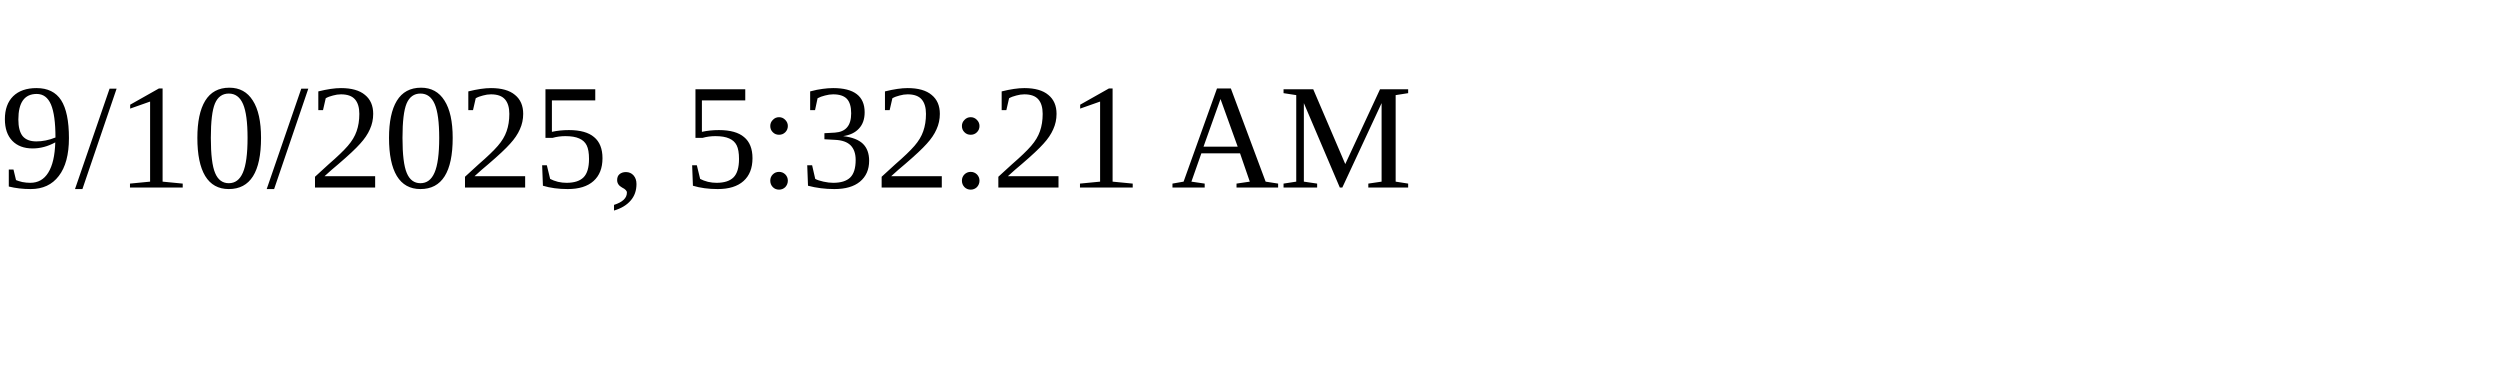
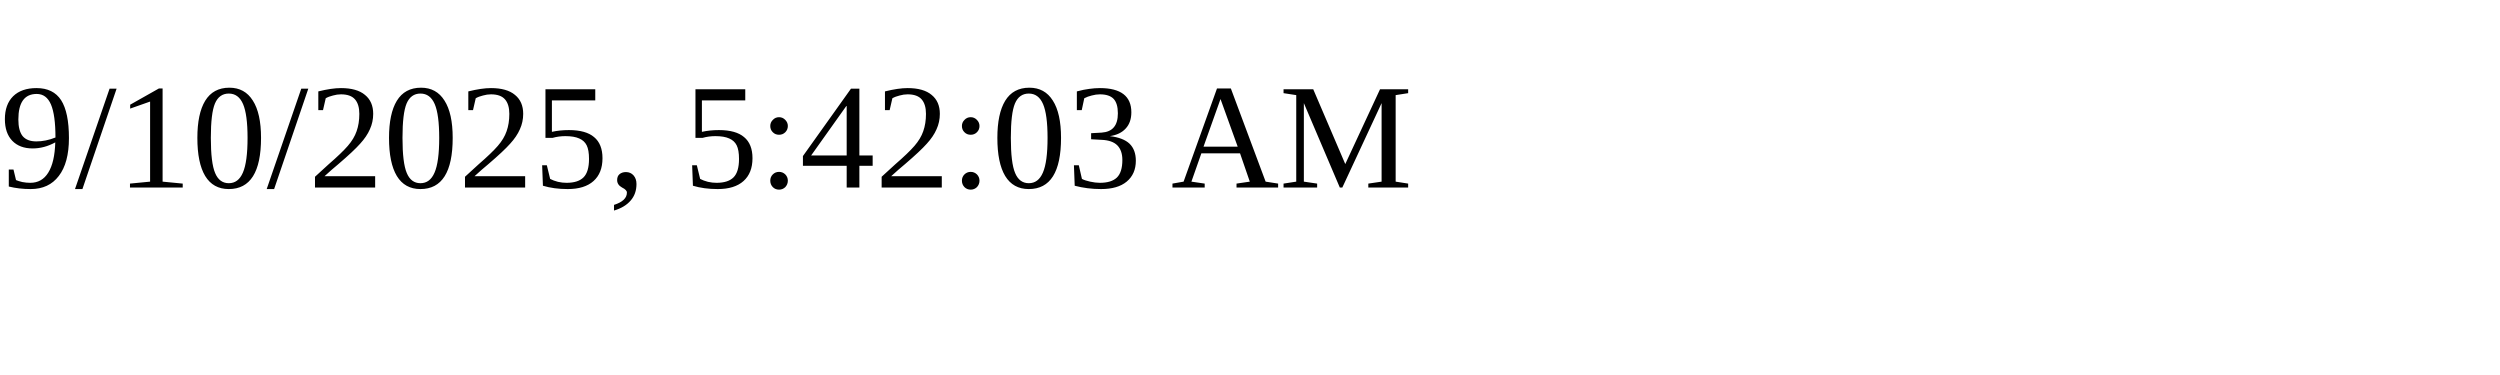
<svg xmlns="http://www.w3.org/2000/svg" height="30" width="200">
-   <text x="0" y="15">9/10/2025, 5:32:21 AM</text>
+   <text x="0" y="15">9/10/2025, 5:42:03 AM</text>
</svg>
